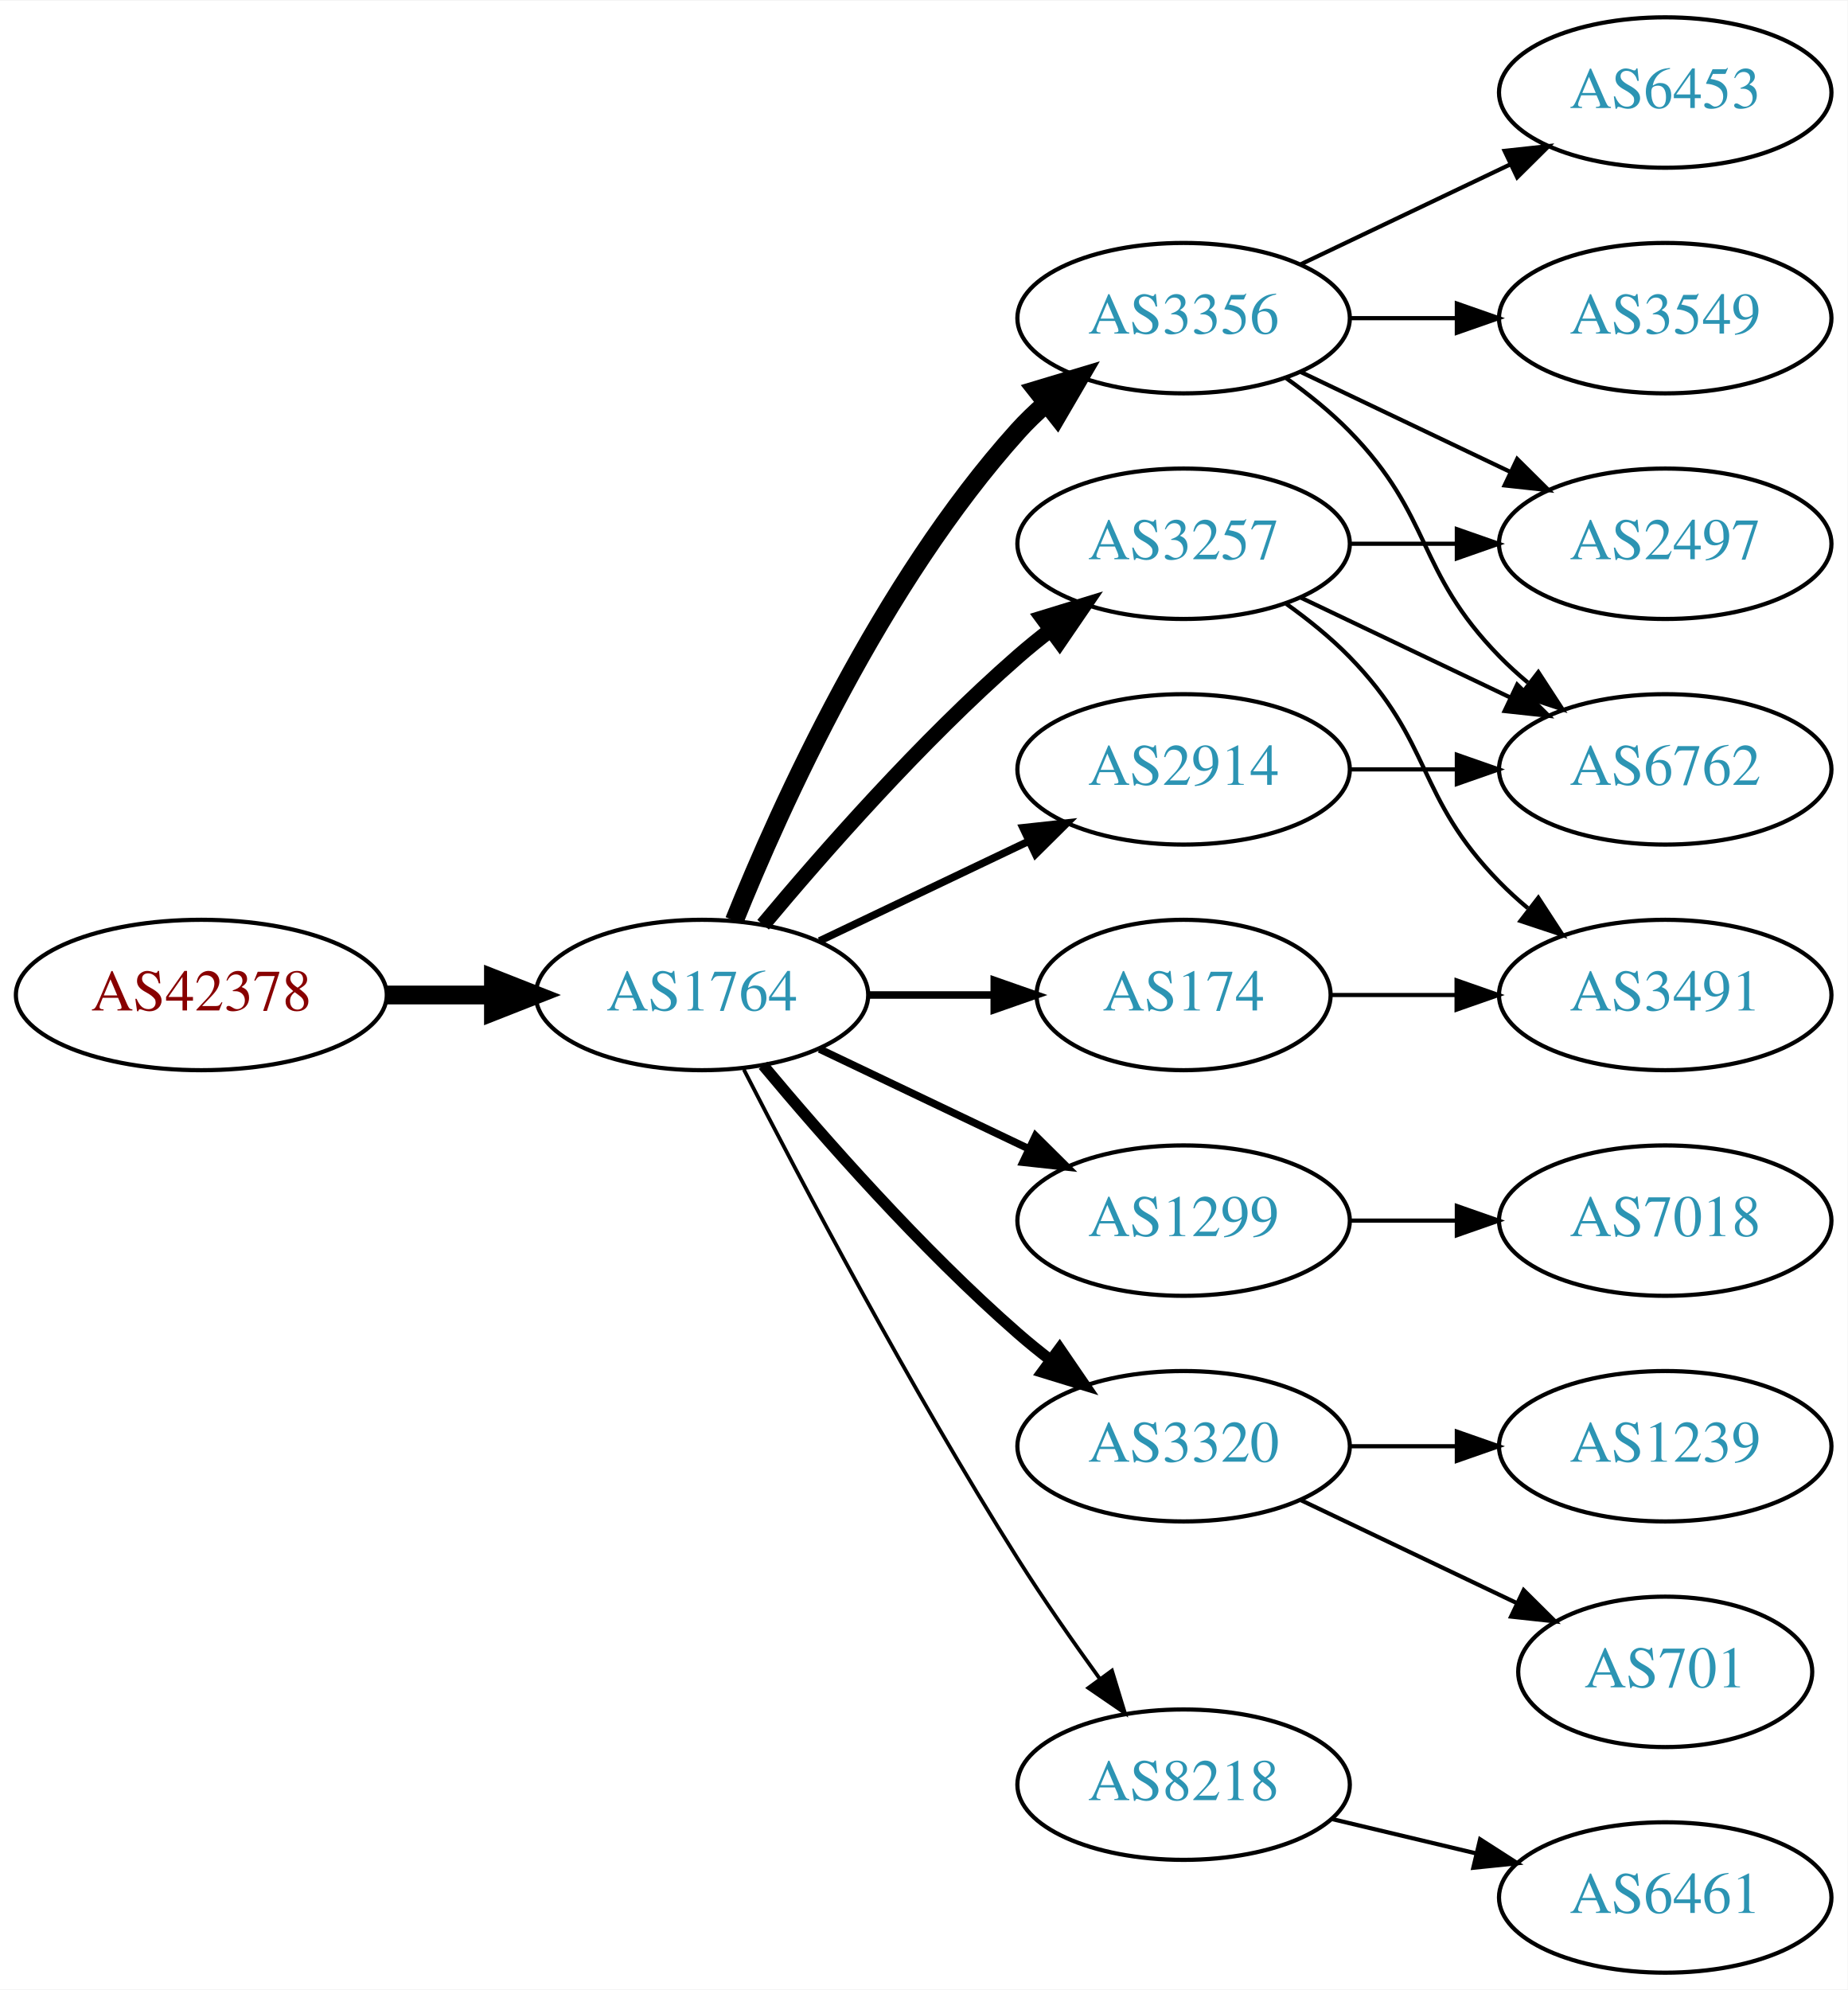
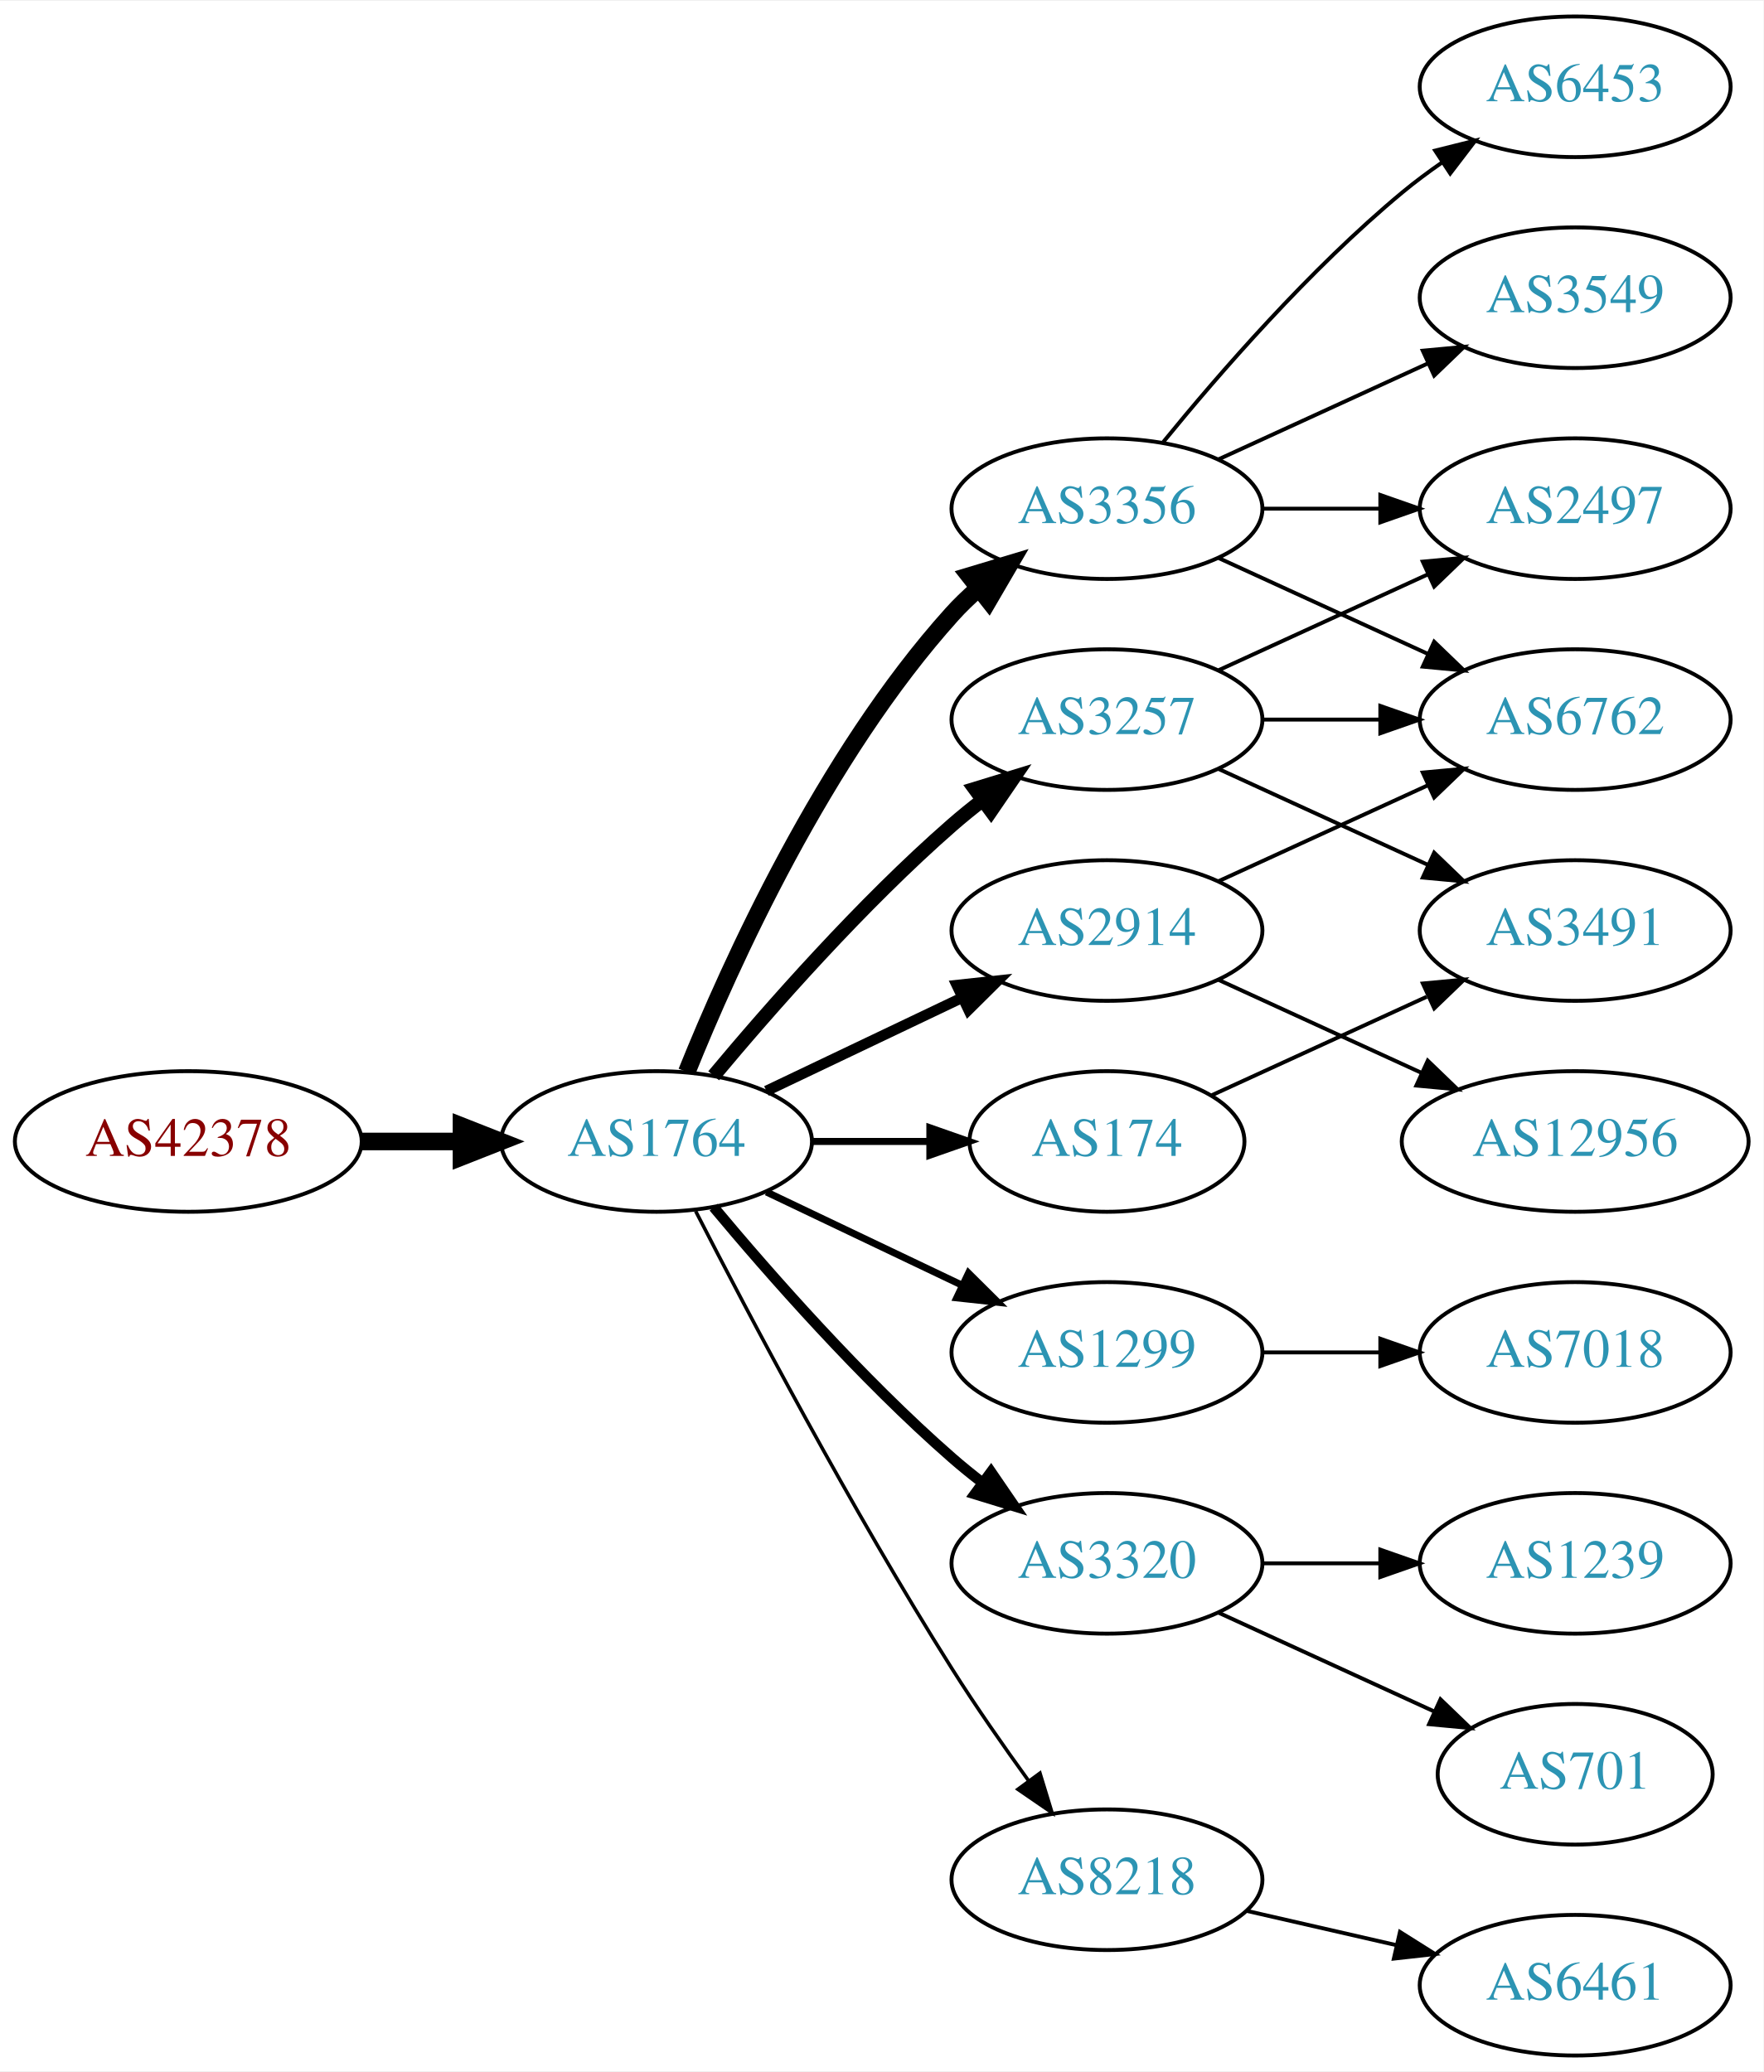
- <svg xmlns="http://www.w3.org/2000/svg" xmlns:xlink="http://www.w3.org/1999/xlink" width="442pt" height="476pt" viewBox="0.00 0.00 442.27 476.00">
-   <g id="graph0" class="graph" transform="scale(1 1) rotate(0) translate(4 472)">
-     <polygon fill="white" stroke="none" points="-4,4 -4,-472 438.271,-472 438.271,4 -4,4" />
+ <svg xmlns="http://www.w3.org/2000/svg" xmlns:xlink="http://www.w3.org/1999/xlink" width="451pt" height="530pt" viewBox="0.00 0.00 451.37 530.00">
+   <g id="graph0" class="graph" transform="scale(1 1) rotate(0) translate(4 526)">
+     <polygon fill="white" stroke="none" points="-4,4 -4,-526 447.37,-526 447.37,4 -4,4" />
    <g id="node1" class="node">
      <g id="a_node1">
        <a xlink:href="/asn/42378" xlink:title="AS42378 ~ RTR-AS [AT]">
          <ellipse fill="#ffffff" stroke="black" cx="44.196" cy="-234" rx="44.393" ry="18" />
          <text text-anchor="middle" x="44.196" y="-230.3" font-family="Times,serif" font-size="14.00" fill="#880000">AS42378</text>
        </a>
      </g>
    </g>
    <g id="node2" class="node">
      <g id="a_node2">
        <a xlink:href="/asn/1764" xlink:title="AS1764 ~ NEXTLAYER-AS [AT]">
          <ellipse fill="#ffffff" stroke="black" cx="164.039" cy="-234" rx="39.794" ry="18" />
          <text text-anchor="middle" x="164.039" y="-230.3" font-family="Times,serif" font-size="14.00" fill="#2c94b3">AS1764</text>
        </a>
      </g>
    </g>
    <g id="edge1" class="edge">
      <path fill="none" stroke="black" stroke-width="4.5" d="M88.407,-234C96.72,-234 105.482,-234 113.965,-234" />
      <polygon fill="black" stroke="black" stroke-width="4.5" points="114.123,-237.938 124.123,-234 114.123,-230.063 114.123,-237.938" />
    </g>
    <g id="node3" class="node">
      <g id="a_node3">
        <a xlink:href="/asn/3356" xlink:title="AS3356 ~ Level 3 Parent, LLC [US]">
          <ellipse fill="#ffffff" stroke="black" cx="279.332" cy="-396" rx="39.794" ry="18" />
          <text text-anchor="middle" x="279.332" y="-392.3" font-family="Times,serif" font-size="14.00" fill="#2c94b3">AS3356</text>
        </a>
      </g>
    </g>
    <g id="edge2" class="edge">
      <path fill="none" stroke="black" stroke-width="4.5" d="M171.786,-251.787C182.837,-279.243 206.891,-332.578 239.685,-369 241.688,-371.224 243.906,-373.363 246.239,-375.397" />
      <polygon fill="black" stroke="black" stroke-width="4.5" points="244.166,-378.777 254.458,-381.873 249.04,-372.591 244.166,-378.777" />
    </g>
    <g id="node4" class="node">
      <g id="a_node4">
+         <a xlink:href="/asn/3257" xlink:title="AS3257 ~ GTT [DE]">
+           <ellipse fill="#ffffff" stroke="black" cx="279.332" cy="-342" rx="39.794" ry="18" />
+           <text text-anchor="middle" x="279.332" y="-338.3" font-family="Times,serif" font-size="14.00" fill="#2c94b3">AS3257</text>
+         </a>
+       </g>
+     </g>
+     <g id="edge3" class="edge">
+       <path fill="none" stroke="black" stroke-width="3.6" d="M178.669,-250.817C192.951,-267.929 216.498,-294.745 239.685,-315 242.151,-317.154 244.789,-319.294 247.487,-321.372" />
+       <polygon fill="black" stroke="black" stroke-width="3.6" points="245.512,-324.264 255.641,-327.37 249.66,-318.625 245.512,-324.264" />
+     </g>
+     <g id="node5" class="node">
+       <g id="a_node5">
        <a xlink:href="/asn/1299" xlink:title="AS1299 ~ Telia Carrier [EU]">
          <ellipse fill="#ffffff" stroke="black" cx="279.332" cy="-180" rx="39.794" ry="18" />
          <text text-anchor="middle" x="279.332" y="-176.3" font-family="Times,serif" font-size="14.00" fill="#2c94b3">AS1299</text>
        </a>
      </g>
    </g>
-     <g id="edge3" class="edge">
+     <g id="edge4" class="edge">
      <path fill="none" stroke="black" stroke-width="1.8" d="M192.175,-221.066C207.169,-213.919 225.99,-204.948 242.213,-197.215" />
      <polygon fill="black" stroke="black" stroke-width="1.8" points="243.895,-200.291 251.417,-192.829 240.884,-193.972 243.895,-200.291" />
-     </g>
-     <g id="node5" class="node">
-       <g id="a_node5">
-         <a xlink:href="/asn/174" xlink:title="AS174 ~ Cogent Communications [US]">
-           <ellipse fill="#ffffff" stroke="black" cx="279.332" cy="-234" rx="35.194" ry="18" />
-           <text text-anchor="middle" x="279.332" y="-230.3" font-family="Times,serif" font-size="14.00" fill="#2c94b3">AS174</text>
-         </a>
-       </g>
-     </g>
-     <g id="edge4" class="edge">
-       <path fill="none" stroke="black" stroke-width="1.8" d="M203.711,-234C213.416,-234 223.907,-234 233.87,-234" />
-       <polygon fill="black" stroke="black" stroke-width="1.8" points="234.006,-237.5 244.006,-234 234.006,-230.5 234.006,-237.5" />
    </g>
    <g id="node6" class="node">
      <g id="a_node6">
        <a xlink:href="/asn/3320" xlink:title="AS3320 ~ DTAG [DE]">
          <ellipse fill="#ffffff" stroke="black" cx="279.332" cy="-126" rx="39.794" ry="18" />
          <text text-anchor="middle" x="279.332" y="-122.3" font-family="Times,serif" font-size="14.00" fill="#2c94b3">AS3320</text>
        </a>
      </g>
    </g>
    <g id="edge5" class="edge">
      <path fill="none" stroke="black" stroke-width="2.7" d="M178.669,-217.183C192.951,-200.071 216.498,-173.255 239.685,-153 242.151,-150.846 244.789,-148.706 247.487,-146.628" />
      <polygon fill="black" stroke="black" stroke-width="2.7" points="249.66,-149.375 255.641,-140.63 245.512,-143.736 249.66,-149.375" />
    </g>
    <g id="node7" class="node">
      <g id="a_node7">
-         <a xlink:href="/asn/3257" xlink:title="AS3257 ~ GTT [DE]">
-           <ellipse fill="#ffffff" stroke="black" cx="279.332" cy="-342" rx="39.794" ry="18" />
-           <text text-anchor="middle" x="279.332" y="-338.3" font-family="Times,serif" font-size="14.00" fill="#2c94b3">AS3257</text>
+         <a xlink:href="/asn/174" xlink:title="AS174 ~ Cogent Communications [US]">
+           <ellipse fill="#ffffff" stroke="black" cx="279.332" cy="-234" rx="35.194" ry="18" />
+           <text text-anchor="middle" x="279.332" y="-230.3" font-family="Times,serif" font-size="14.00" fill="#2c94b3">AS174</text>
        </a>
      </g>
    </g>
    <g id="edge6" class="edge">
-       <path fill="none" stroke="black" stroke-width="3.6" d="M178.669,-250.817C192.951,-267.929 216.498,-294.745 239.685,-315 242.151,-317.154 244.789,-319.294 247.487,-321.372" />
-       <polygon fill="black" stroke="black" stroke-width="3.6" points="245.512,-324.264 255.641,-327.37 249.66,-318.625 245.512,-324.264" />
+       <path fill="none" stroke="black" stroke-width="1.8" d="M203.711,-234C213.416,-234 223.907,-234 233.87,-234" />
+       <polygon fill="black" stroke="black" stroke-width="1.8" points="234.006,-237.5 244.006,-234 234.006,-230.5 234.006,-237.5" />
    </g>
    <g id="node8" class="node">
      <g id="a_node8">
+         <a xlink:href="/asn/2914" xlink:title="AS2914 ~ NTT America, Inc. [US]">
+           <ellipse fill="#ffffff" stroke="black" cx="279.332" cy="-288" rx="39.794" ry="18" />
+           <text text-anchor="middle" x="279.332" y="-284.3" font-family="Times,serif" font-size="14.00" fill="#2c94b3">AS2914</text>
+         </a>
+       </g>
+     </g>
+     <g id="edge7" class="edge">
+       <path fill="none" stroke="black" stroke-width="2.7" d="M192.175,-246.934C207.169,-254.081 225.99,-263.052 242.213,-270.785" />
+       <polygon fill="black" stroke="black" stroke-width="2.7" points="240.884,-274.028 251.417,-275.171 243.895,-267.709 240.884,-274.028" />
+     </g>
+     <g id="node9" class="node">
+       <g id="a_node9">
        <a xlink:href="/asn/8218" xlink:title="AS8218 ~ legacy Neotelecoms [FR]">
          <ellipse fill="#ffffff" stroke="black" cx="279.332" cy="-45" rx="39.794" ry="18" />
          <text text-anchor="middle" x="279.332" y="-41.3" font-family="Times,serif" font-size="14.00" fill="#2c94b3">AS8218</text>
        </a>
      </g>
    </g>
-     <g id="edge7" class="edge">
+     <g id="edge8" class="edge">
      <path fill="none" stroke="black" stroke-width="0.9" d="M174.065,-216.148C187.501,-189.945 213.95,-139.763 239.685,-99 245.748,-89.396 252.868,-79.187 259.333,-70.261" />
      <polygon fill="black" stroke="black" stroke-width="0.9" points="262.185,-72.291 265.276,-62.157 256.54,-68.152 262.185,-72.291" />
    </g>
-     <g id="node9" class="node">
-       <g id="a_node9">
-         <a xlink:href="/asn/2914" xlink:title="AS2914 ~ NTT America, Inc. [US]">
-           <ellipse fill="#ffffff" stroke="black" cx="279.332" cy="-288" rx="39.794" ry="18" />
-           <text text-anchor="middle" x="279.332" y="-284.3" font-family="Times,serif" font-size="14.00" fill="#2c94b3">AS2914</text>
-         </a>
-       </g>
-     </g>
-     <g id="edge8" class="edge">
-       <path fill="none" stroke="black" stroke-width="1.8" d="M192.175,-246.934C207.169,-254.081 225.99,-263.052 242.213,-270.785" />
-       <polygon fill="black" stroke="black" stroke-width="1.8" points="240.884,-274.028 251.417,-275.171 243.895,-267.709 240.884,-274.028" />
-     </g>
    <g id="node10" class="node">
      <g id="a_node10">
-         <a xlink:href="/asn/3549" xlink:title="AS3549 ~ Level 3 Parent, LLC [US]">
-           <ellipse fill="#ffffff" stroke="black" cx="394.625" cy="-396" rx="39.794" ry="18" />
-           <text text-anchor="middle" x="394.625" y="-392.3" font-family="Times,serif" font-size="14.00" fill="#2c94b3">AS3549</text>
+         <a xlink:href="/asn/6762" xlink:title="AS6762 ~ TELECOM ITALIA SPARKLE S.p.A. [IT]">
+           <ellipse fill="#ffffff" stroke="black" cx="399.174" cy="-342" rx="39.794" ry="18" />
+           <text text-anchor="middle" x="399.174" y="-338.3" font-family="Times,serif" font-size="14.00" fill="#2c94b3">AS6762</text>
        </a>
      </g>
    </g>
    <g id="edge9" class="edge">
-       <path fill="none" stroke="black" d="M319.004,-396C327.207,-396 335.971,-396 344.503,-396" />
-       <polygon fill="black" stroke="black" points="344.742,-399.5 354.742,-396 344.742,-392.5 344.742,-399.5" />
+       <path fill="none" stroke="black" d="M307.96,-383.339C323.917,-376.027 344.188,-366.739 361.471,-358.819" />
+       <polygon fill="black" stroke="black" points="363.085,-361.929 370.718,-354.581 360.169,-355.565 363.085,-361.929" />
    </g>
    <g id="node11" class="node">
      <g id="a_node11">
        <a xlink:href="/asn/2497" xlink:title="AS2497 ~ Internet Initiative Japan Inc. [JP]">
-           <ellipse fill="#ffffff" stroke="black" cx="394.625" cy="-342" rx="39.794" ry="18" />
-           <text text-anchor="middle" x="394.625" y="-338.3" font-family="Times,serif" font-size="14.00" fill="#2c94b3">AS2497</text>
+           <ellipse fill="#ffffff" stroke="black" cx="399.174" cy="-396" rx="39.794" ry="18" />
+           <text text-anchor="middle" x="399.174" y="-392.3" font-family="Times,serif" font-size="14.00" fill="#2c94b3">AS2497</text>
        </a>
      </g>
    </g>
    <g id="edge10" class="edge">
-       <path fill="none" stroke="black" d="M307.468,-383.066C322.462,-375.919 341.283,-366.948 357.506,-359.215" />
-       <polygon fill="black" stroke="black" points="359.188,-362.291 366.71,-354.829 356.177,-355.972 359.188,-362.291" />
+       <path fill="none" stroke="black" d="M319.244,-396C328.798,-396 339.147,-396 349.11,-396" />
+       <polygon fill="black" stroke="black" points="349.302,-399.5 359.302,-396 349.302,-392.5 349.302,-399.5" />
    </g>
    <g id="node12" class="node">
      <g id="a_node12">
-         <a xlink:href="/asn/6762" xlink:title="AS6762 ~ TELECOM ITALIA SPARKLE S.p.A. [IT]">
-           <ellipse fill="#ffffff" stroke="black" cx="394.625" cy="-288" rx="39.794" ry="18" />
-           <text text-anchor="middle" x="394.625" y="-284.3" font-family="Times,serif" font-size="14.00" fill="#2c94b3">AS6762</text>
+         <a xlink:href="/asn/3549" xlink:title="AS3549 ~ Level 3 Parent, LLC [US]">
+           <ellipse fill="#ffffff" stroke="black" cx="399.174" cy="-450" rx="39.794" ry="18" />
+           <text text-anchor="middle" x="399.174" y="-446.3" font-family="Times,serif" font-size="14.00" fill="#2c94b3">AS3549</text>
        </a>
      </g>
    </g>
    <g id="edge11" class="edge">
-       <path fill="none" stroke="black" d="M303.926,-381.611C309.182,-377.852 314.513,-373.563 318.978,-369 339.151,-348.383 334.806,-335.617 354.978,-315 357.071,-312.861 359.354,-310.782 361.731,-308.79" />
-       <polygon fill="black" stroke="black" points="364.249,-311.268 370.031,-302.389 359.974,-305.725 364.249,-311.268" />
+       <path fill="none" stroke="black" d="M307.96,-408.661C323.917,-415.973 344.188,-425.261 361.471,-433.181" />
+       <polygon fill="black" stroke="black" points="360.169,-436.435 370.718,-437.419 363.085,-430.071 360.169,-436.435" />
    </g>
    <g id="node13" class="node">
      <g id="a_node13">
        <a xlink:href="/asn/6453" xlink:title="AS6453 ~ TATA COMMUNICATIONS (AMERICA) INC [US]">
-           <ellipse fill="#ffffff" stroke="black" cx="394.625" cy="-450" rx="39.794" ry="18" />
-           <text text-anchor="middle" x="394.625" y="-446.3" font-family="Times,serif" font-size="14.00" fill="#2c94b3">AS6453</text>
+           <ellipse fill="#ffffff" stroke="black" cx="399.174" cy="-504" rx="39.794" ry="18" />
+           <text text-anchor="middle" x="399.174" y="-500.3" font-family="Times,serif" font-size="14.00" fill="#2c94b3">AS6453</text>
        </a>
      </g>
    </g>
    <g id="edge12" class="edge">
-       <path fill="none" stroke="black" d="M307.468,-408.934C322.462,-416.081 341.283,-425.052 357.506,-432.785" />
-       <polygon fill="black" stroke="black" points="356.177,-436.028 366.71,-437.171 359.188,-429.709 356.177,-436.028" />
+       <path fill="none" stroke="black" d="M293.751,-413.065C307.865,-430.375 331.28,-457.345 354.978,-477 358.194,-479.668 361.695,-482.27 365.265,-484.741" />
+       <polygon fill="black" stroke="black" points="363.343,-487.666 373.622,-490.236 367.189,-481.817 363.343,-487.666" />
+     </g>
+     <g id="edge19" class="edge">
+       <path fill="none" stroke="black" d="M319.244,-342C328.798,-342 339.147,-342 349.11,-342" />
+       <polygon fill="black" stroke="black" points="349.302,-345.5 359.302,-342 349.302,-338.5 349.302,-345.5" />
+     </g>
+     <g id="edge20" class="edge">
+       <path fill="none" stroke="black" d="M307.96,-354.661C323.917,-361.973 344.188,-371.261 361.471,-379.181" />
+       <polygon fill="black" stroke="black" points="360.169,-382.435 370.718,-383.419 363.085,-376.071 360.169,-382.435" />
+     </g>
+     <g id="node16" class="node">
+       <g id="a_node16">
+         <a xlink:href="/asn/3491" xlink:title="AS3491 ~ PCCW Global, Inc. [US]">
+           <ellipse fill="#ffffff" stroke="black" cx="399.174" cy="-288" rx="39.794" ry="18" />
+           <text text-anchor="middle" x="399.174" y="-284.3" font-family="Times,serif" font-size="14.00" fill="#2c94b3">AS3491</text>
+         </a>
+       </g>
+     </g>
+     <g id="edge21" class="edge">
+       <path fill="none" stroke="black" d="M307.96,-329.339C323.917,-322.027 344.188,-312.739 361.471,-304.819" />
+       <polygon fill="black" stroke="black" points="363.085,-307.929 370.718,-300.581 360.169,-301.565 363.085,-307.929" />
+     </g>
+     <g id="node17" class="node">
+       <g id="a_node17">
+         <a xlink:href="/asn/7018" xlink:title="AS7018 ~ AT&amp;T Services, Inc. [US]">
+           <ellipse fill="#ffffff" stroke="black" cx="399.174" cy="-180" rx="39.794" ry="18" />
+           <text text-anchor="middle" x="399.174" y="-176.3" font-family="Times,serif" font-size="14.00" fill="#2c94b3">AS7018</text>
+         </a>
+       </g>
+     </g>
+     <g id="edge16" class="edge">
+       <path fill="none" stroke="black" d="M319.244,-180C328.798,-180 339.147,-180 349.11,-180" />
+       <polygon fill="black" stroke="black" points="349.302,-183.5 359.302,-180 349.302,-176.5 349.302,-183.5" />
    </g>
    <g id="node14" class="node">
      <g id="a_node14">
-         <a xlink:href="/asn/7018" xlink:title="AS7018 ~ AT&amp;T Services, Inc. [US]">
-           <ellipse fill="#ffffff" stroke="black" cx="394.625" cy="-180" rx="39.794" ry="18" />
-           <text text-anchor="middle" x="394.625" y="-176.3" font-family="Times,serif" font-size="14.00" fill="#2c94b3">AS7018</text>
+         <a xlink:href="/asn/1239" xlink:title="AS1239 ~ Sprint [US]">
+           <ellipse fill="#ffffff" stroke="black" cx="399.174" cy="-126" rx="39.794" ry="18" />
+           <text text-anchor="middle" x="399.174" y="-122.3" font-family="Times,serif" font-size="14.00" fill="#2c94b3">AS1239</text>
        </a>
      </g>
    </g>
    <g id="edge13" class="edge">
-       <path fill="none" stroke="black" d="M319.004,-180C327.207,-180 335.971,-180 344.503,-180" />
-       <polygon fill="black" stroke="black" points="344.742,-183.5 354.742,-180 344.742,-176.5 344.742,-183.5" />
+       <path fill="none" stroke="black" d="M319.244,-126C328.798,-126 339.147,-126 349.11,-126" />
+       <polygon fill="black" stroke="black" points="349.302,-129.5 359.302,-126 349.302,-122.5 349.302,-129.5" />
    </g>
    <g id="node15" class="node">
      <g id="a_node15">
-         <a xlink:href="/asn/3491" xlink:title="AS3491 ~ PCCW Global, Inc. [US]">
-           <ellipse fill="#ffffff" stroke="black" cx="394.625" cy="-234" rx="39.794" ry="18" />
-           <text text-anchor="middle" x="394.625" y="-230.3" font-family="Times,serif" font-size="14.00" fill="#2c94b3">AS3491</text>
-         </a>
-       </g>
-     </g>
-     <g id="edge21" class="edge">
-       <path fill="none" stroke="black" d="M314.631,-234C324.008,-234 334.358,-234 344.393,-234" />
-       <polygon fill="black" stroke="black" points="344.681,-237.5 354.681,-234 344.681,-230.5 344.681,-237.5" />
-     </g>
-     <g id="node17" class="node">
-       <g id="a_node17">
        <a xlink:href="/asn/701" xlink:title="AS701 ~ UUNET [US]">
-           <ellipse fill="#ffffff" stroke="black" cx="394.625" cy="-72" rx="35.194" ry="18" />
-           <text text-anchor="middle" x="394.625" y="-68.3" font-family="Times,serif" font-size="14.00" fill="#2c94b3">AS701</text>
-         </a>
-       </g>
+           <ellipse fill="#ffffff" stroke="black" cx="399.174" cy="-72" rx="35.194" ry="18" />
+           <text text-anchor="middle" x="399.174" y="-68.3" font-family="Times,serif" font-size="14.00" fill="#2c94b3">AS701</text>
+         </a>
+       </g>
+     </g>
+     <g id="edge14" class="edge">
+       <path fill="none" stroke="black" d="M307.96,-113.339C324.377,-105.817 345.358,-96.202 362.955,-88.139" />
+       <polygon fill="black" stroke="black" points="364.7,-91.189 372.332,-83.842 361.783,-84.826 364.7,-91.189" />
+     </g>
+     <g id="edge15" class="edge">
+       <path fill="none" stroke="black" d="M306.193,-245.851C322.313,-253.238 343.316,-262.862 361.181,-271.048" />
+       <polygon fill="black" stroke="black" points="360.183,-274.441 370.732,-275.425 363.099,-268.077 360.183,-274.441" />
    </g>
    <g id="edge18" class="edge">
-       <path fill="none" stroke="black" d="M307.468,-113.066C322.9,-105.71 342.385,-96.423 358.92,-88.541" />
-       <polygon fill="black" stroke="black" points="360.741,-91.551 368.262,-84.089 357.729,-85.232 360.741,-91.551" />
+       <path fill="none" stroke="black" d="M307.96,-300.661C323.917,-307.973 344.188,-317.261 361.471,-325.181" />
+       <polygon fill="black" stroke="black" points="360.169,-328.435 370.718,-329.419 363.085,-322.071 360.169,-328.435" />
    </g>
    <g id="node18" class="node">
      <g id="a_node18">
-         <a xlink:href="/asn/1239" xlink:title="AS1239 ~ Sprint [US]">
-           <ellipse fill="#ffffff" stroke="black" cx="394.625" cy="-126" rx="39.794" ry="18" />
-           <text text-anchor="middle" x="394.625" y="-122.3" font-family="Times,serif" font-size="14.00" fill="#2c94b3">AS1239</text>
-         </a>
-       </g>
-     </g>
-     <g id="edge19" class="edge">
-       <path fill="none" stroke="black" d="M319.004,-126C327.207,-126 335.971,-126 344.503,-126" />
-       <polygon fill="black" stroke="black" points="344.742,-129.5 354.742,-126 344.742,-122.5 344.742,-129.5" />
-     </g>
-     <g id="edge15" class="edge">
-       <path fill="none" stroke="black" d="M319.004,-342C327.207,-342 335.971,-342 344.503,-342" />
-       <polygon fill="black" stroke="black" points="344.742,-345.5 354.742,-342 344.742,-338.5 344.742,-345.5" />
-     </g>
-     <g id="edge14" class="edge">
-       <path fill="none" stroke="black" d="M307.468,-329.066C322.462,-321.919 341.283,-312.948 357.506,-305.215" />
-       <polygon fill="black" stroke="black" points="359.188,-308.291 366.71,-300.829 356.177,-301.972 359.188,-308.291" />
-     </g>
-     <g id="edge16" class="edge">
-       <path fill="none" stroke="black" d="M303.926,-327.611C309.182,-323.852 314.513,-319.563 318.978,-315 339.151,-294.383 334.806,-281.617 354.978,-261 357.071,-258.861 359.354,-256.782 361.731,-254.79" />
-       <polygon fill="black" stroke="black" points="364.249,-257.268 370.031,-248.389 359.974,-251.725 364.249,-257.268" />
-     </g>
-     <g id="node16" class="node">
-       <g id="a_node16">
+         <a xlink:href="/asn/12956" xlink:title="AS12956 ~ TELXIUS [ES]">
+           <ellipse fill="#ffffff" stroke="black" cx="399.174" cy="-234" rx="44.393" ry="18" />
+           <text text-anchor="middle" x="399.174" y="-230.3" font-family="Times,serif" font-size="14.00" fill="#2c94b3">AS12956</text>
+         </a>
+       </g>
+     </g>
+     <g id="edge17" class="edge">
+       <path fill="none" stroke="black" d="M307.96,-275.339C323.458,-268.238 343.025,-259.272 359.971,-251.506" />
+       <polygon fill="black" stroke="black" points="361.441,-254.683 369.074,-247.335 358.525,-248.319 361.441,-254.683" />
+     </g>
+     <g id="node19" class="node">
+       <g id="a_node19">
        <a xlink:href="/asn/6461" xlink:title="AS6461 ~ Zayo Bandwidth [US]">
-           <ellipse fill="#ffffff" stroke="black" cx="394.625" cy="-18" rx="39.794" ry="18" />
-           <text text-anchor="middle" x="394.625" y="-14.3" font-family="Times,serif" font-size="14.00" fill="#2c94b3">AS6461</text>
-         </a>
-       </g>
-     </g>
-     <g id="edge17" class="edge">
-       <path fill="none" stroke="black" d="M314.939,-36.752C325.81,-34.162 337.964,-31.265 349.407,-28.538" />
-       <polygon fill="black" stroke="black" points="350.313,-31.92 359.229,-26.197 348.69,-25.111 350.313,-31.92" />
-     </g>
-     <g id="edge20" class="edge">
-       <path fill="none" stroke="black" d="M319.004,-288C327.207,-288 335.971,-288 344.503,-288" />
-       <polygon fill="black" stroke="black" points="344.742,-291.5 354.742,-288 344.742,-284.5 344.742,-291.5" />
+           <ellipse fill="#ffffff" stroke="black" cx="399.174" cy="-18" rx="39.794" ry="18" />
+           <text text-anchor="middle" x="399.174" y="-14.3" font-family="Times,serif" font-size="14.00" fill="#2c94b3">AS6461</text>
+         </a>
+       </g>
+     </g>
+     <g id="edge22" class="edge">
+       <path fill="none" stroke="black" d="M315.051,-37.045C327.051,-34.296 340.672,-31.175 353.364,-28.267" />
+       <polygon fill="black" stroke="black" points="354.33,-31.636 363.296,-25.991 352.767,-24.813 354.33,-31.636" />
    </g>
  </g>
</svg>
